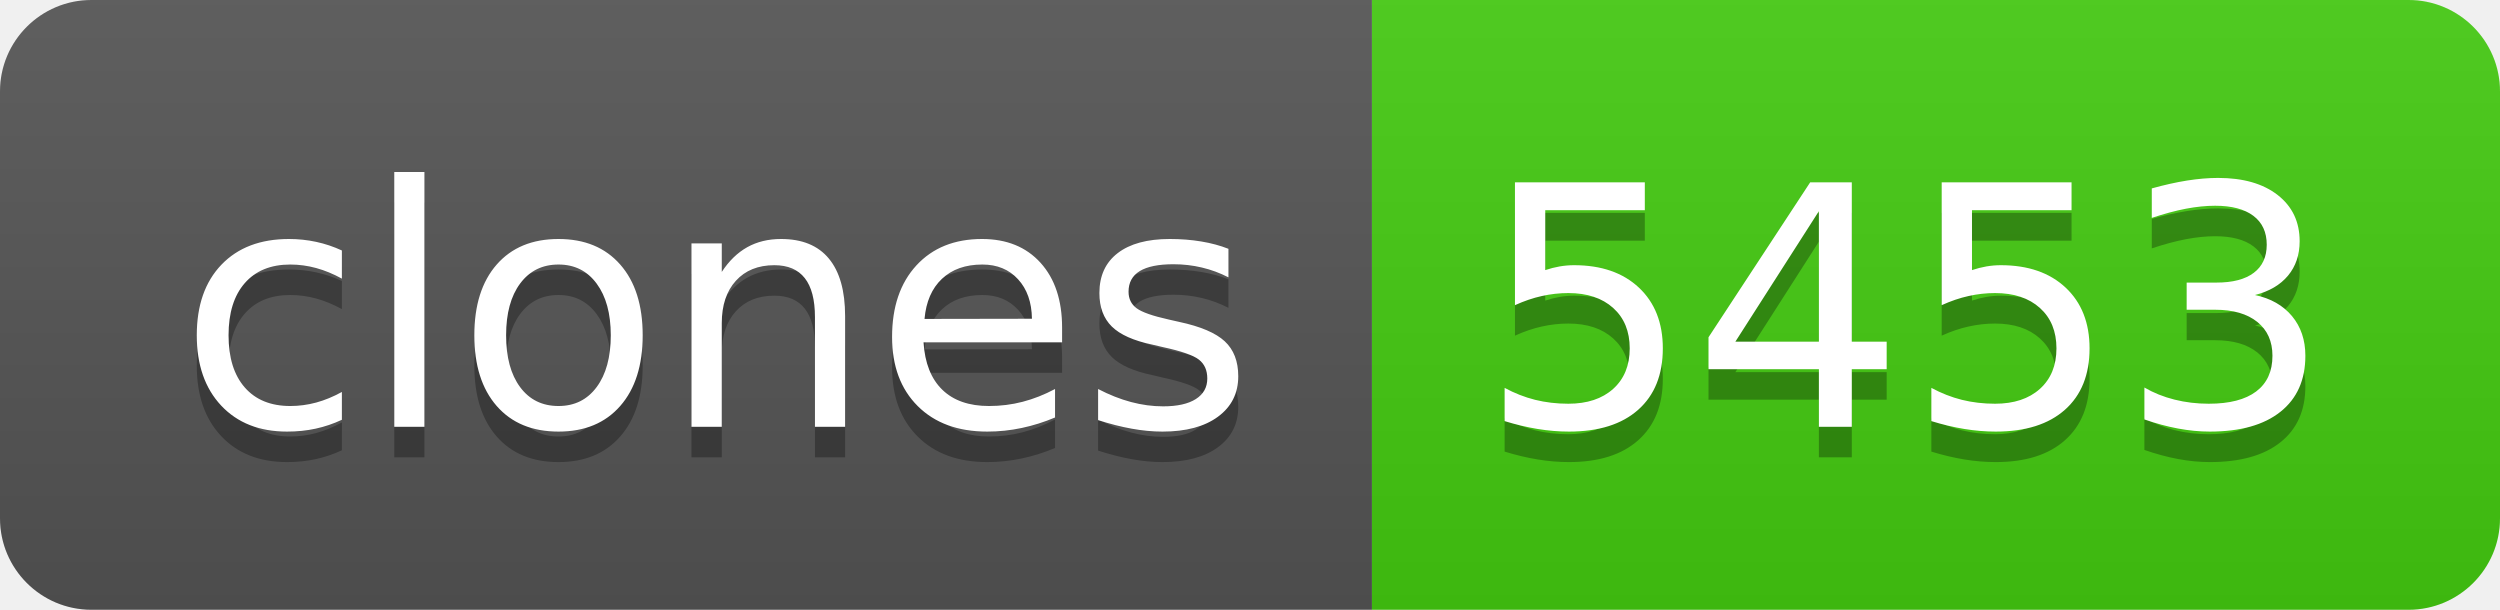
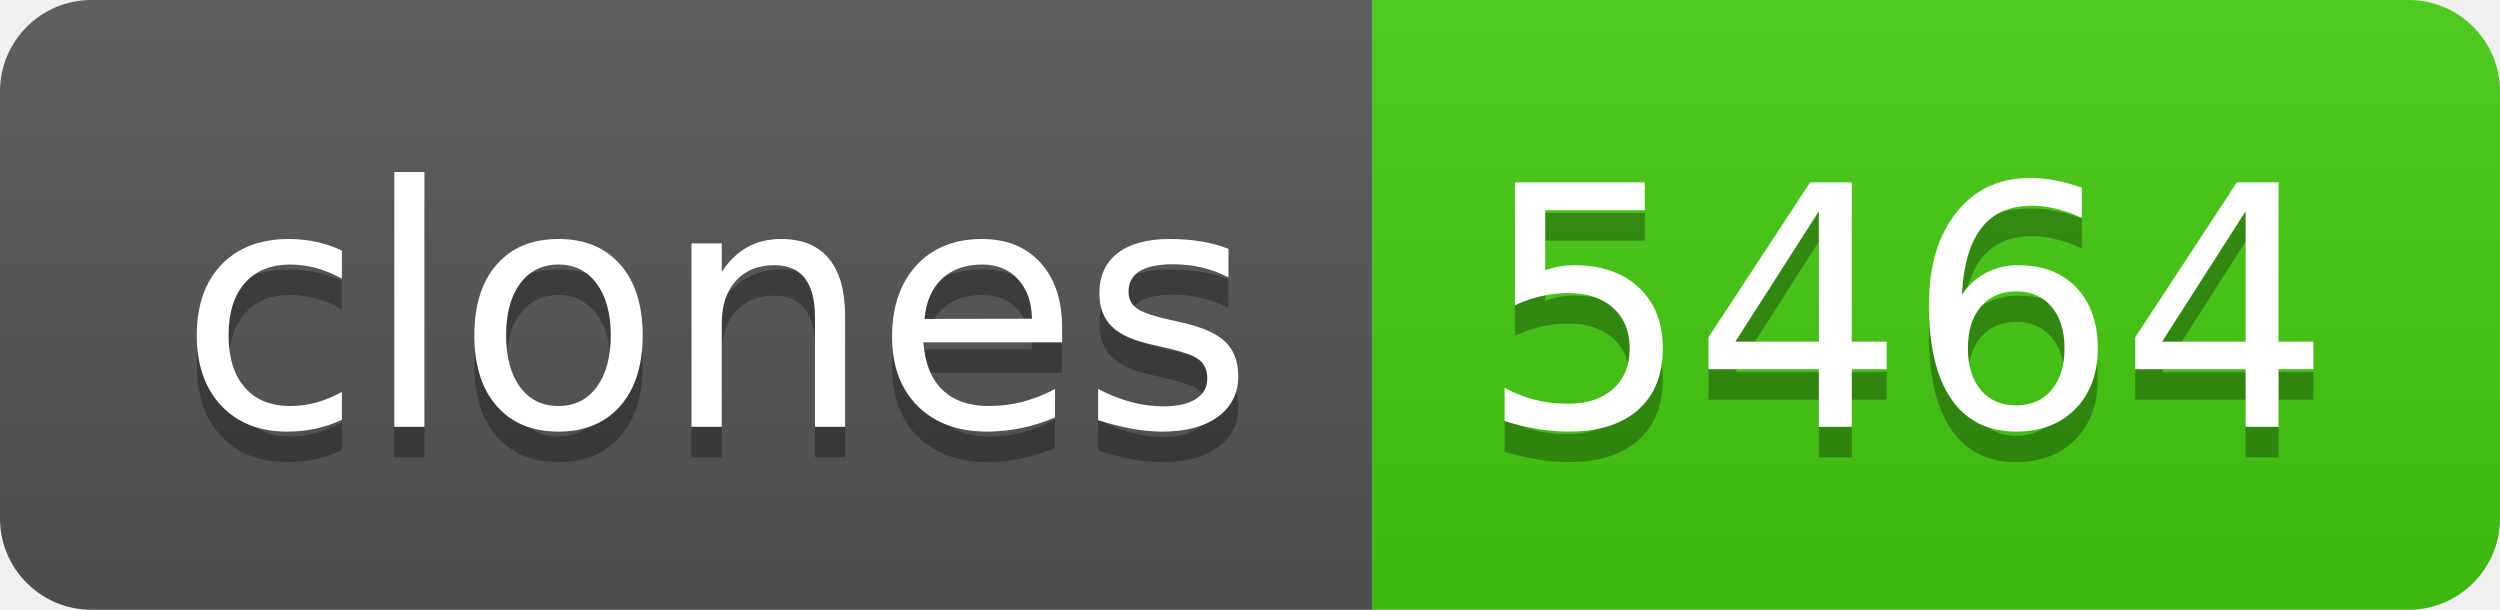
- <svg xmlns="http://www.w3.org/2000/svg" width="82" height="20" role="img" aria-label="clones: 5453">
+ <svg xmlns="http://www.w3.org/2000/svg" width="82" height="20" role="img" aria-label="clones: 5464">
  <linearGradient id="s" x2="0" y2="100%">
    <stop offset="0" stop-color="#bbb" stop-opacity=".1" />
    <stop offset="1" stop-opacity=".1" />
  </linearGradient>
  <clipPath id="r">
    <rect width="82" height="20" rx="3" fill="#fff" />
  </clipPath>
  <g clip-path="url(#r)">
    <rect width="45" height="20" fill="#555" />
    <rect x="45" width="37" height="20" fill="#4c1" />
    <rect width="82" height="20" fill="url(#s)" />
  </g>
  <g fill="#fff" text-anchor="middle" font-family="Verdana,Geneva,DejaVu Sans,sans-serif" text-rendering="geometricPrecision" font-size="110">
    <text aria-hidden="true" x="235" y="150" fill="#010101" fill-opacity=".3" transform="scale(.1)" textLength="350">clones</text>
    <text x="235" y="140" transform="scale(.1)" fill="#fff" textLength="350">clones</text>
-     <text aria-hidden="true" x="625" y="150" fill="#010101" fill-opacity=".3" transform="scale(.1)" textLength="270">5453</text>
-     <text x="625" y="140" transform="scale(.1)" fill="#fff" textLength="270">5453</text>
+     <text aria-hidden="true" x="625" y="150" fill="#010101" fill-opacity=".3" transform="scale(.1)" textLength="270">5464</text>
+     <text x="625" y="140" transform="scale(.1)" fill="#fff" textLength="270">5464</text>
  </g>
</svg>
